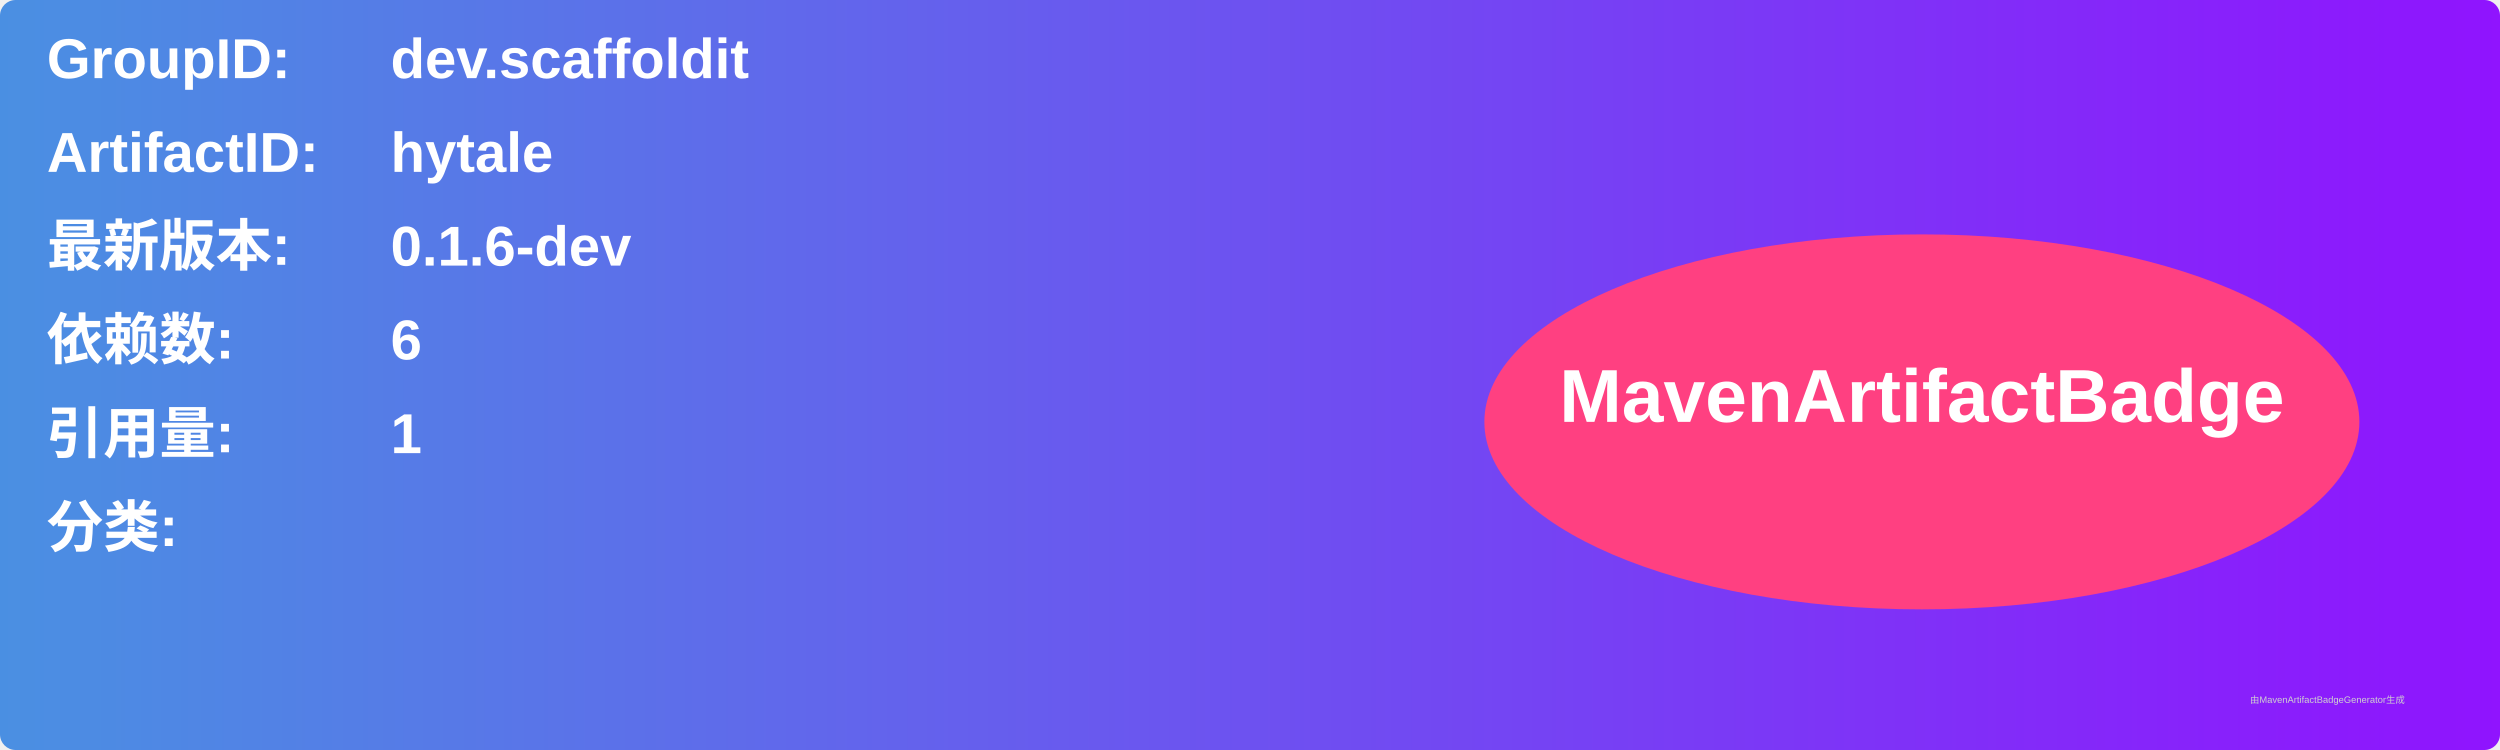
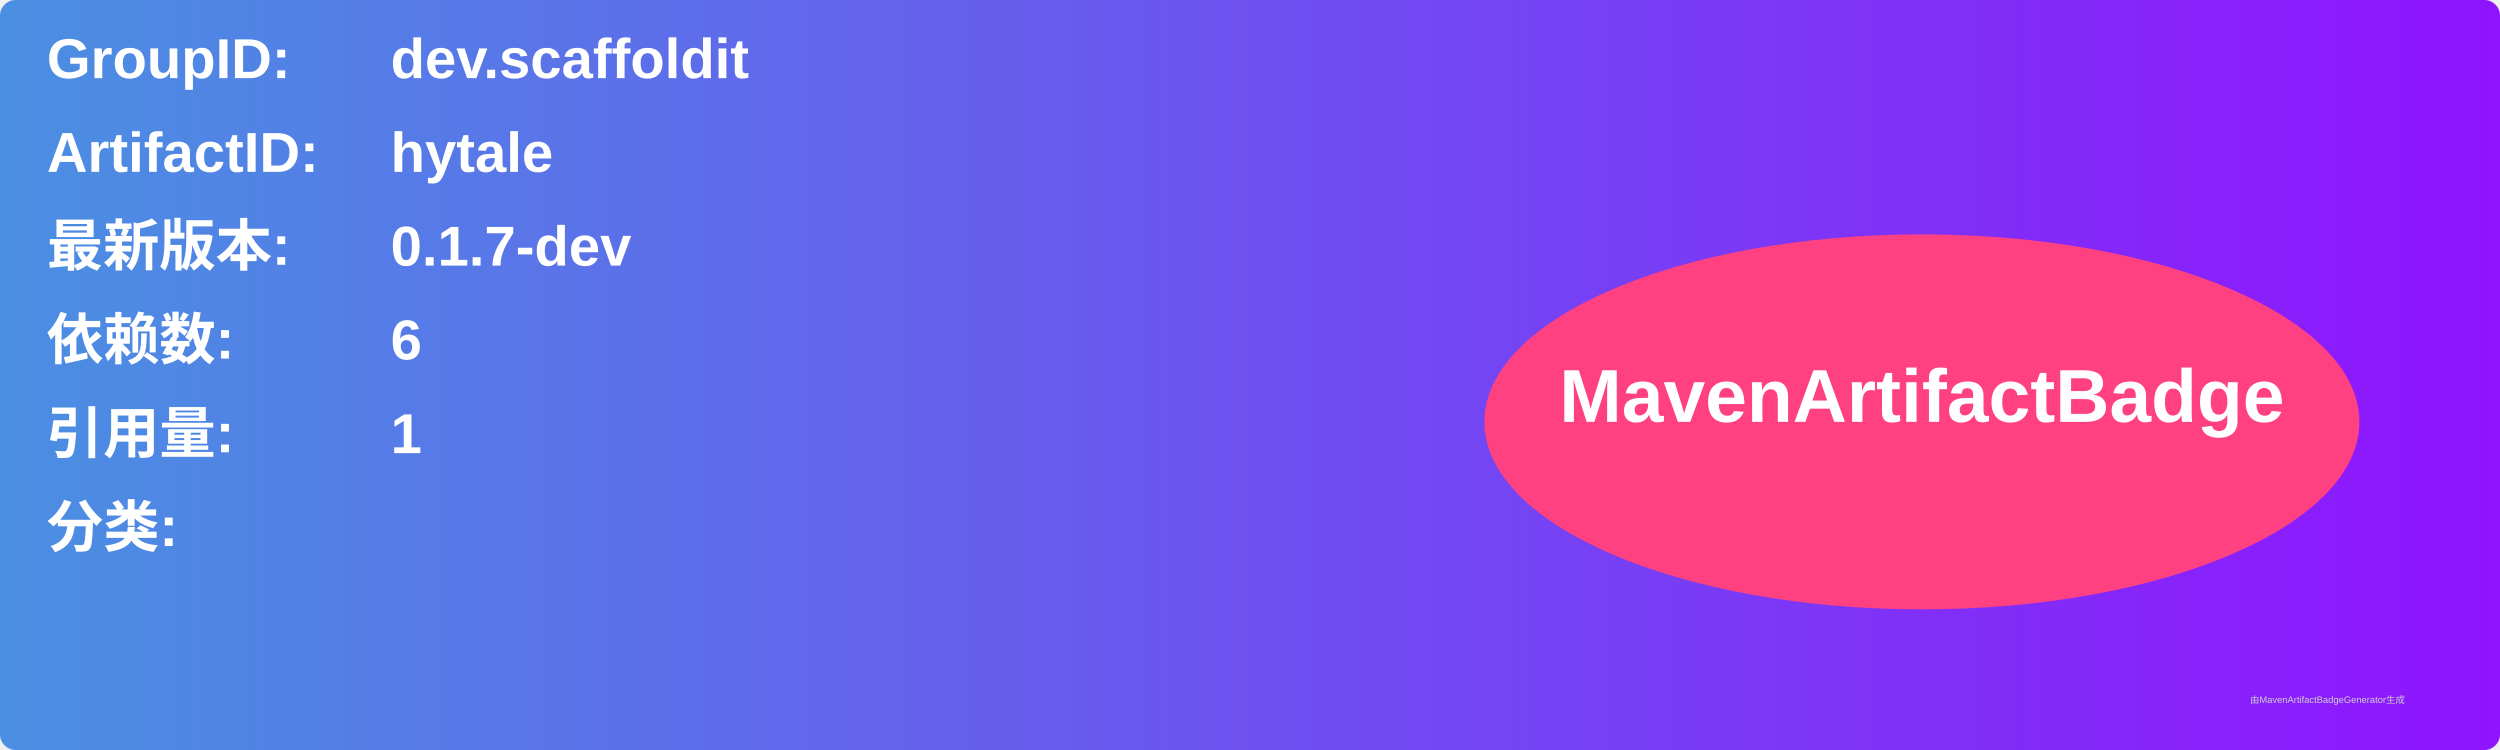
<svg xmlns="http://www.w3.org/2000/svg" width="800" height="240" viewBox="0 0 800 240">
  <linearGradient id="grad" x1="0%" y1="0%" x2="100%" y2="0%">
    <stop offset="0%" stop-color="#4a90e2" />
    <stop offset="100%" stop-color="#9013fe" />
  </linearGradient>
  <rect width="100%" height="100%" rx="5" ry="5" fill="url(#grad)" />
  <g transform="translate(15, 15)">
    <text x="0" y="10" font-family="Arial" font-size="18" fill="white" font-weight="bold" width="260">GroupID:</text>
    <text x="110" y="10" font-family="Arial" font-size="18" fill="white" font-weight="bold" width="460">dev.scaffoldit</text>
    <text x="0" y="40" font-family="Arial" font-size="18" fill="white" font-weight="bold" width="260">ArtifactID:</text>
    <text x="110" y="40" font-family="Arial" font-size="18" fill="white" font-weight="bold" width="460">hytale</text>
    <text x="0" y="70" font-family="Arial" font-size="18" fill="white" font-weight="bold">最新版本:</text>
    <text x="110" y="70" font-family="Arial" font-size="18" fill="white" font-weight="bold">
-       <tspan font-weight="bold">0.1.6-dev</tspan>
+       <tspan font-weight="bold">0.1.7-dev</tspan>
    </text>
    <text x="0" y="100" font-family="Arial" font-size="18" fill="white" font-weight="bold">依赖数: </text>
    <text x="110" y="100" font-family="Arial" font-size="18" fill="white">
      <tspan font-weight="bold">6</tspan>
    </text>
    <text x="0" y="130" font-family="Arial" font-size="18" fill="white" font-weight="bold">引用量: </text>
    <text x="110" y="130" font-family="Arial" font-size="18" fill="white">
      <tspan font-weight="bold">1</tspan>
    </text>
    <text x="0" y="160" font-family="Arial" font-size="18" fill="white" font-weight="bold">分类:</text>
    <text x="10" y="190" font-family="Arial" font-size="10" fill="white">
      <tspan font-weight="bold" />
    </text>
    <ellipse cx="600" cy="120" rx="140" ry="60" fill="#ff4081" />
    <text x="600" y="120" text-anchor="middle" font-family="Arial" font-size="24" fill="white" font-weight="bold">MavenArtifactBadge</text>
  </g>
  <text x="720" y="225" font-family="Arial" font-size="3" fill="#d0d0d0">由MavenArtifactBadgeGenerator生成</text>
</svg>
